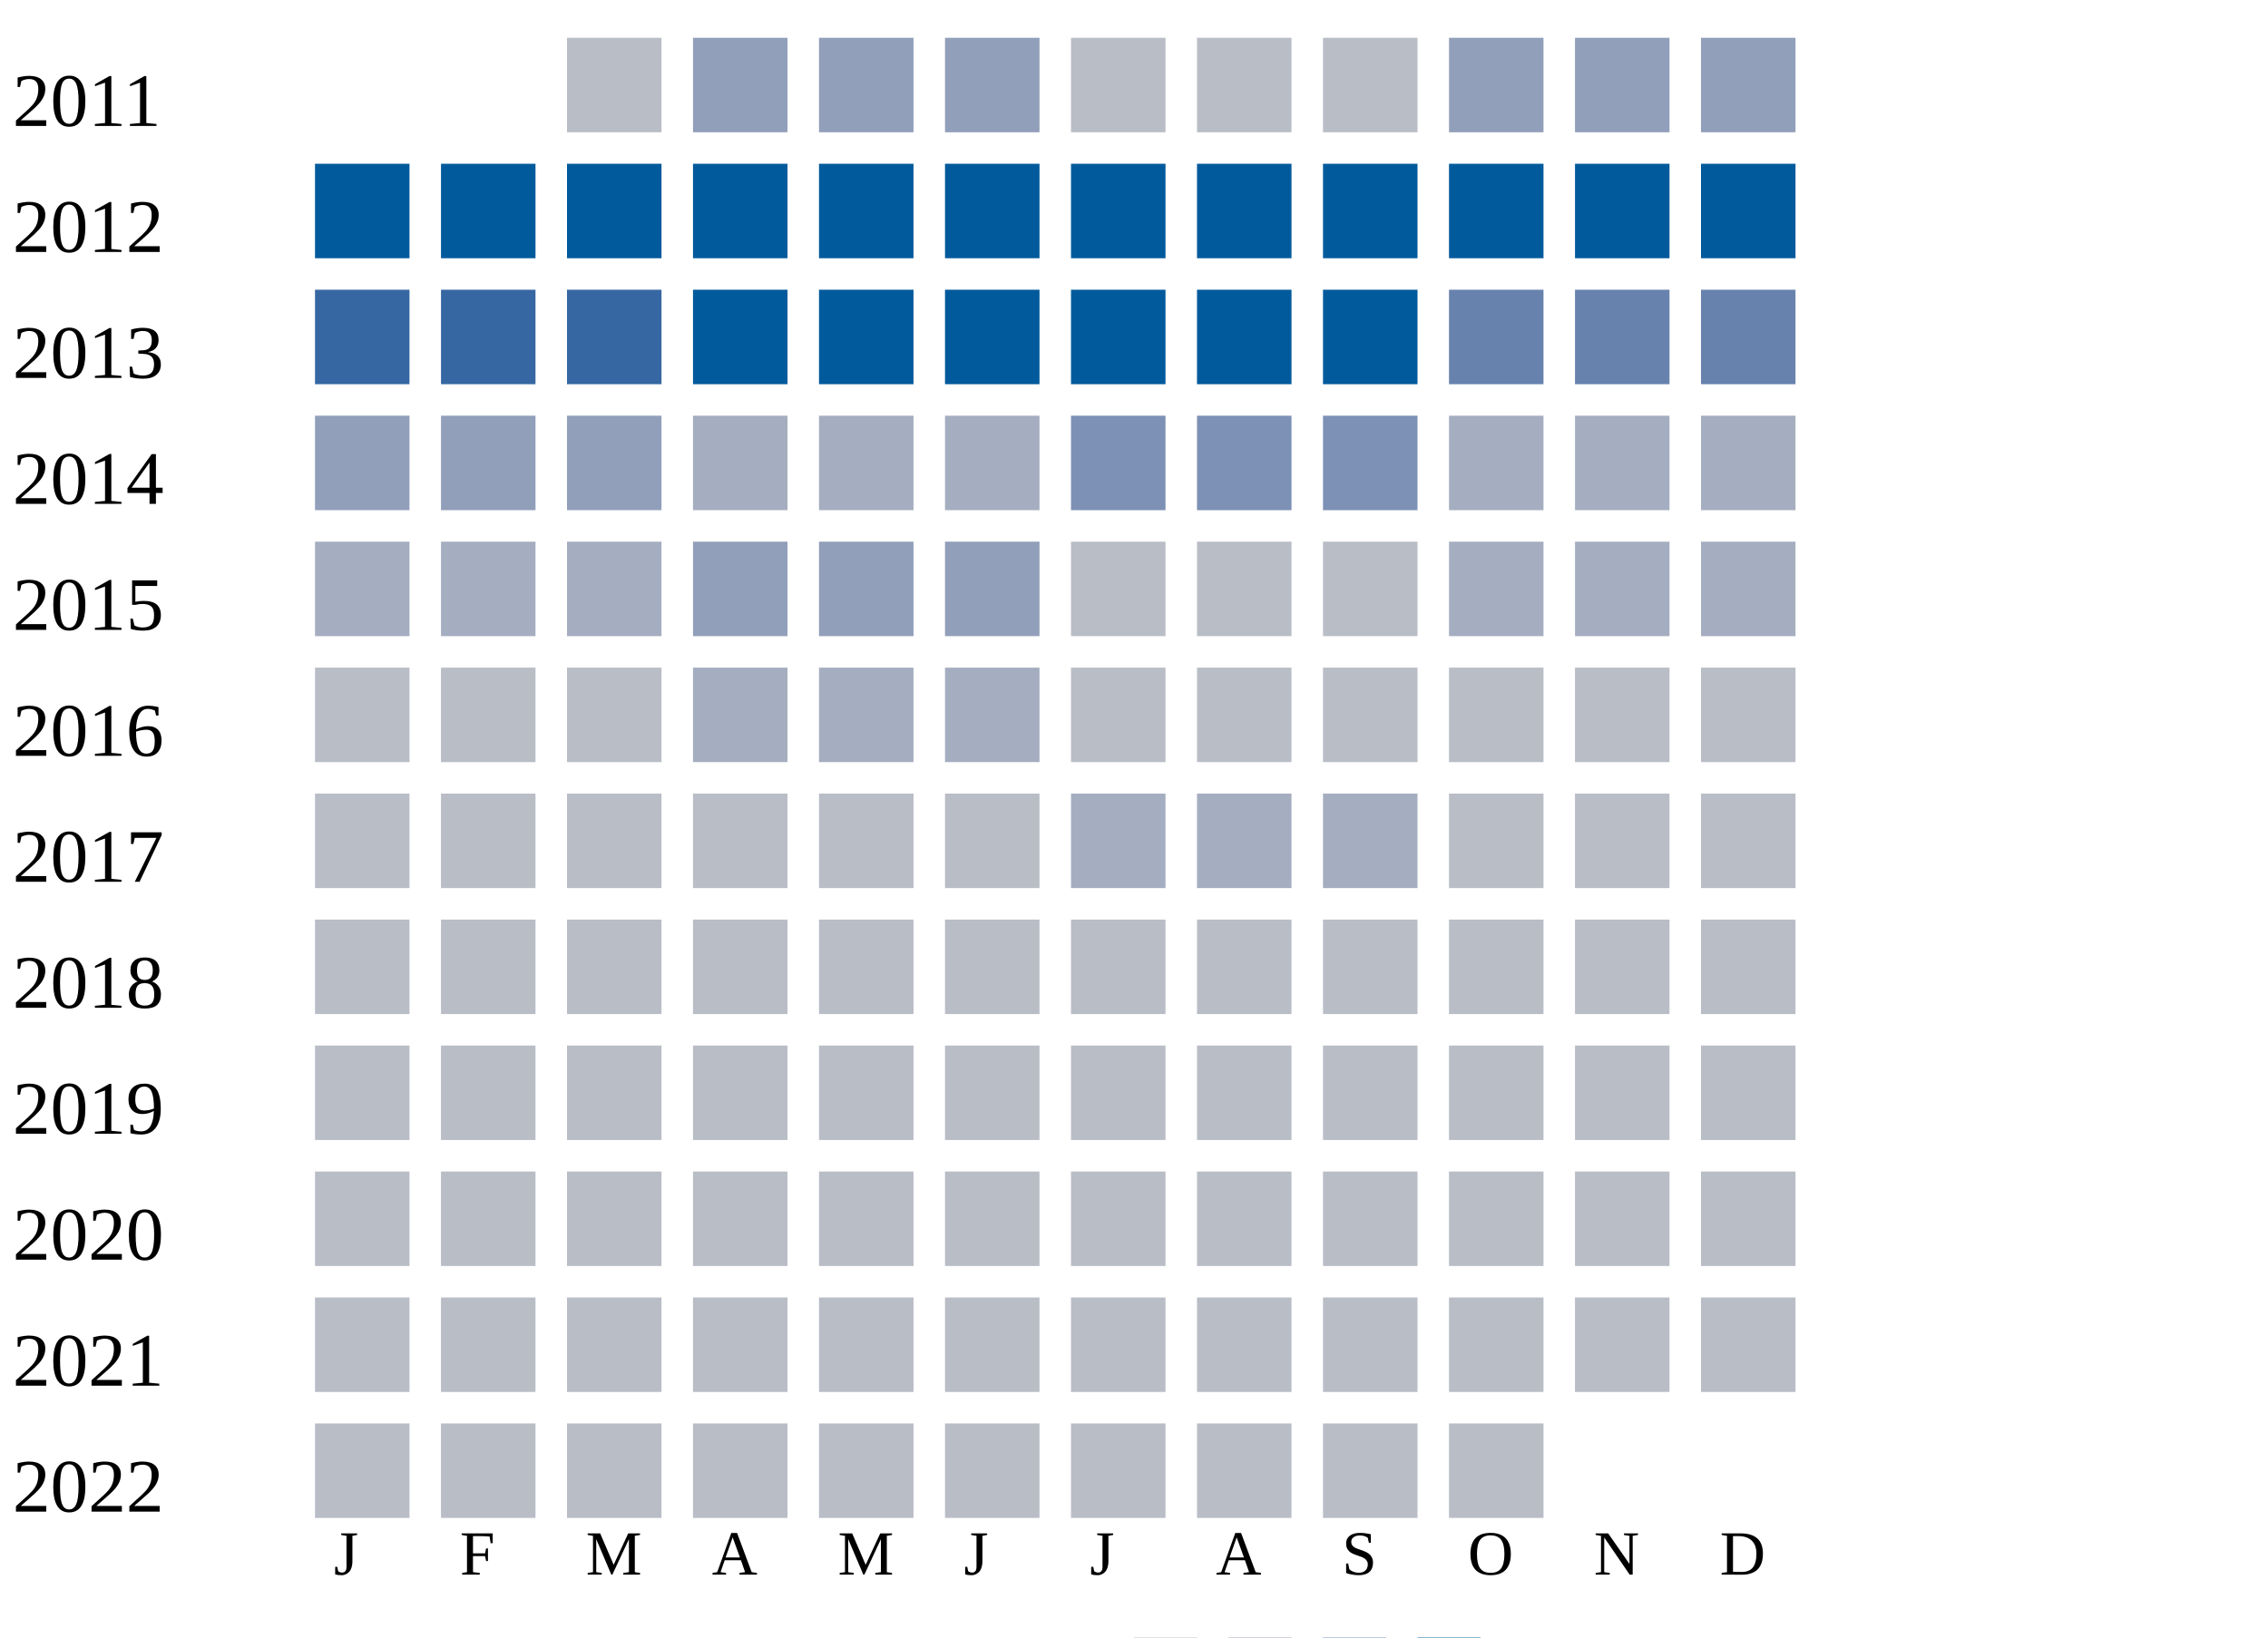
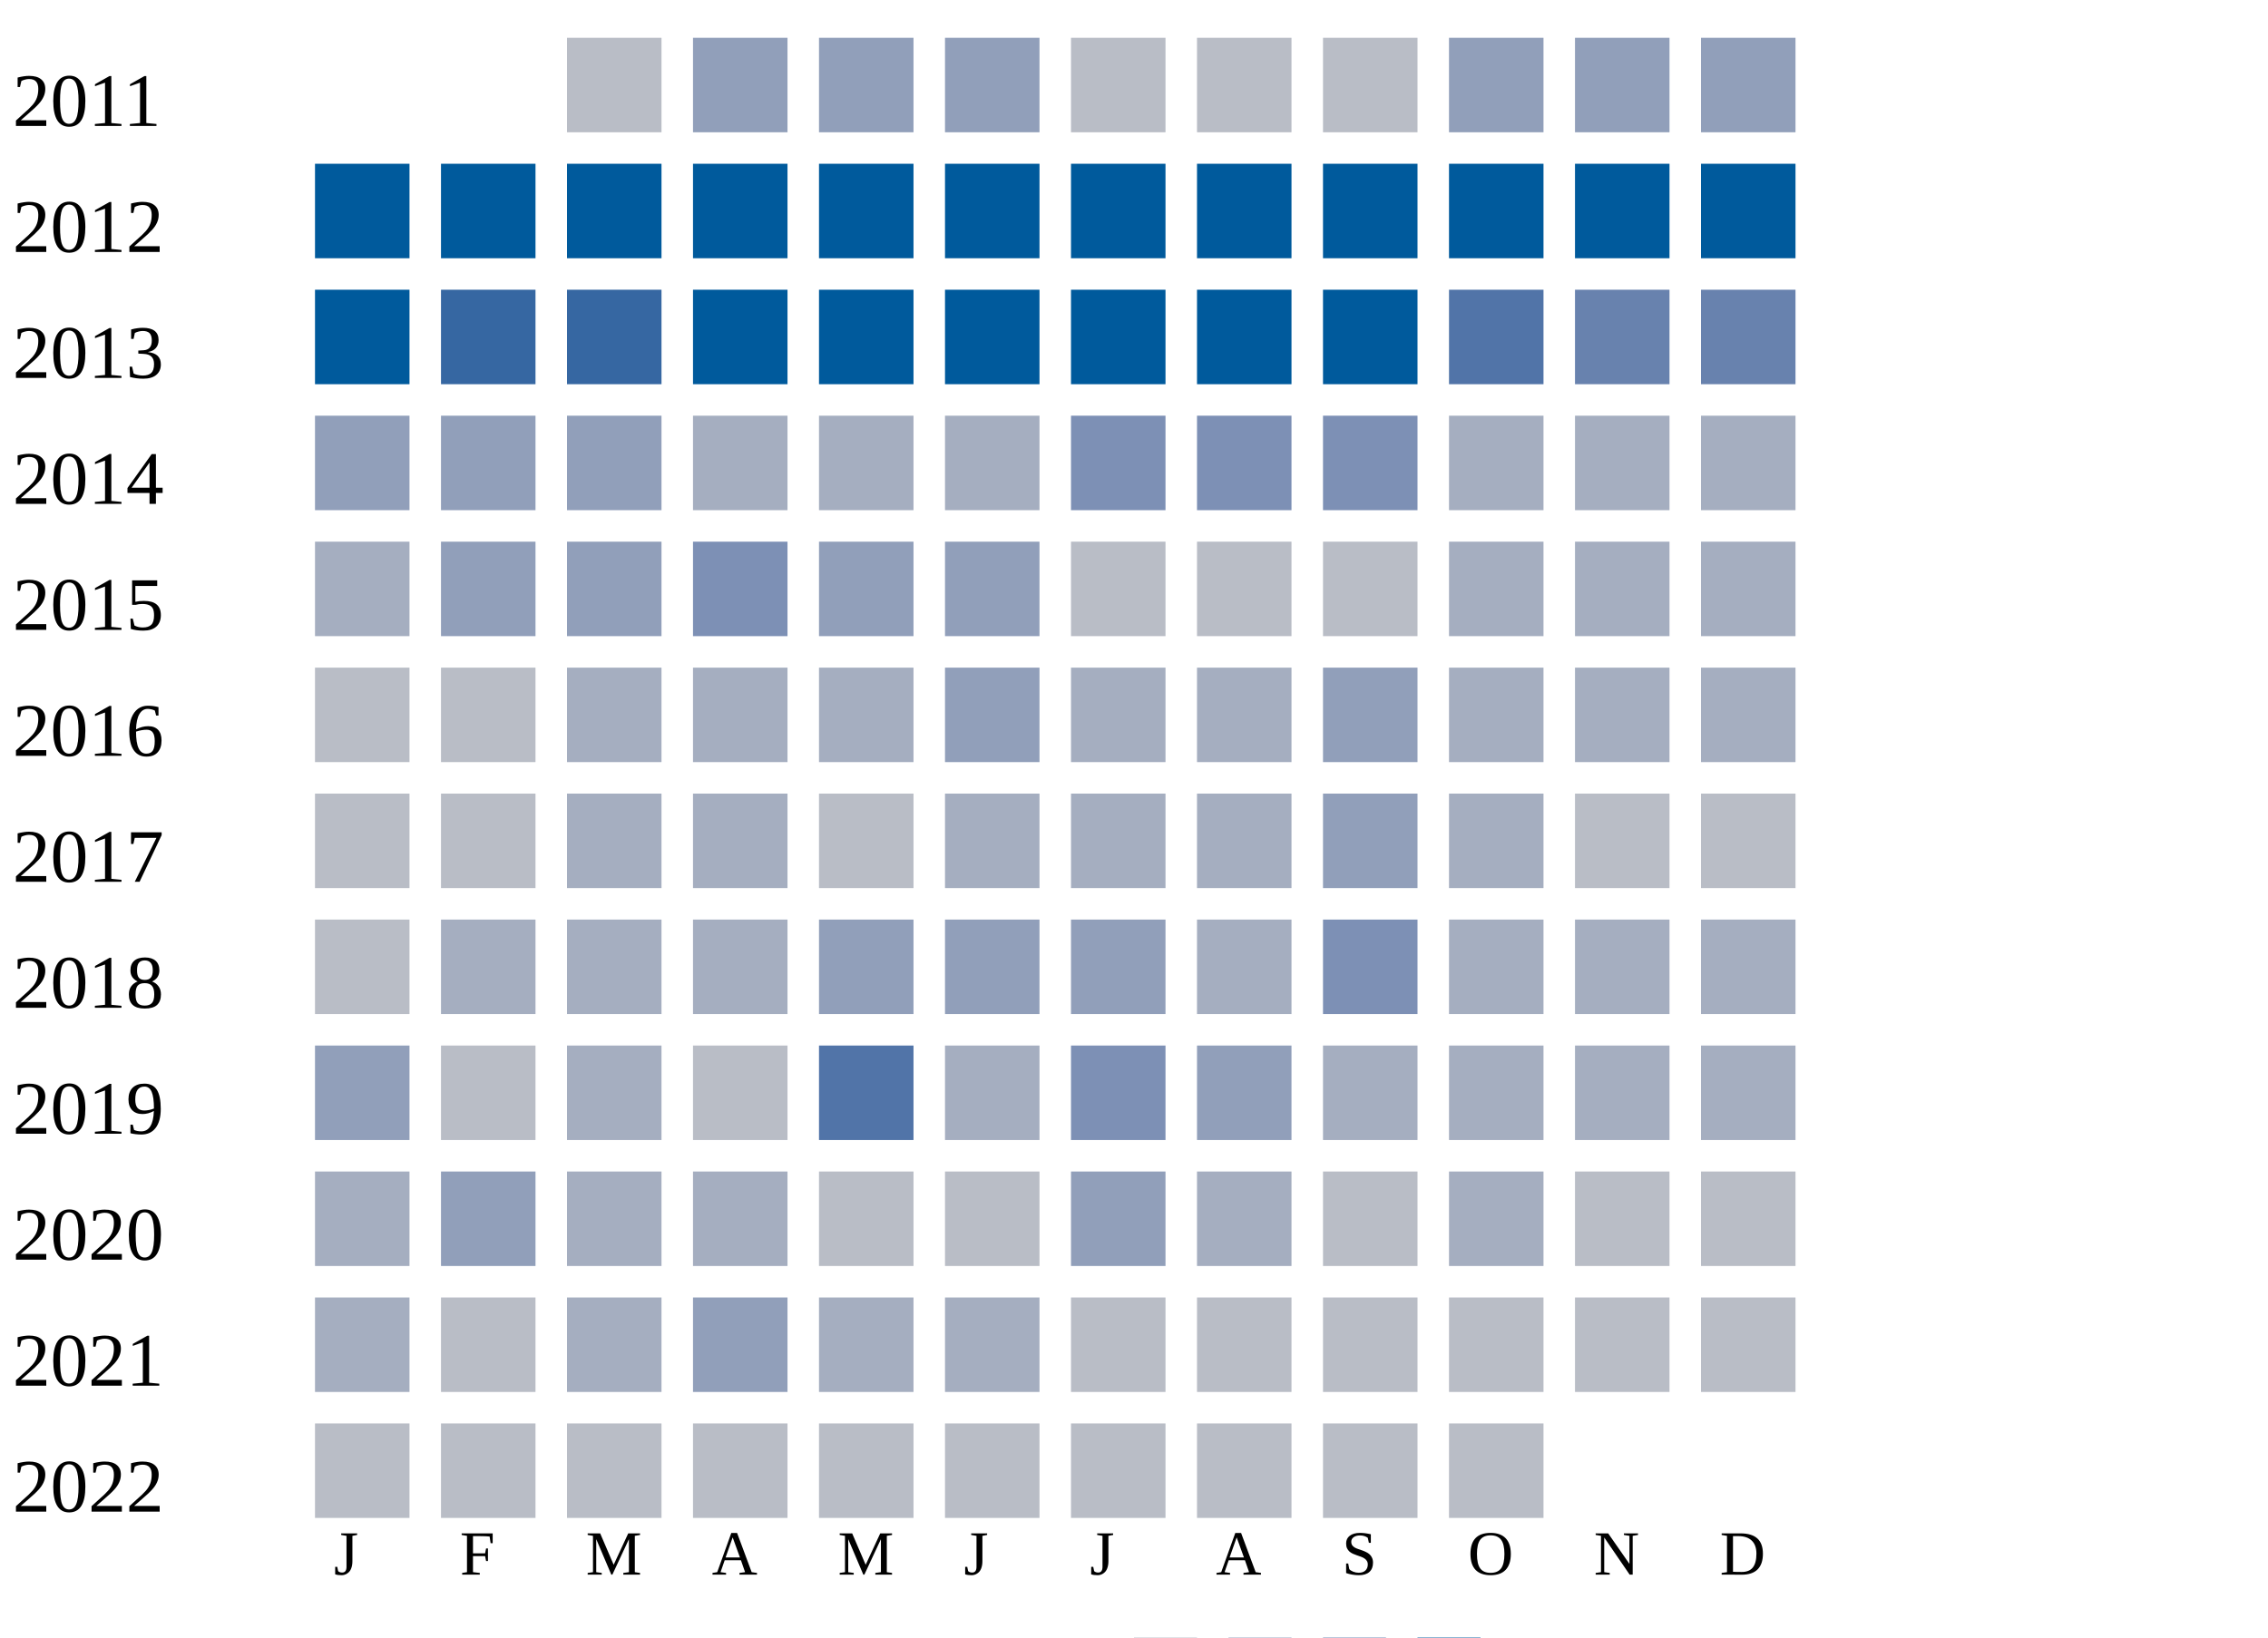
<svg xmlns="http://www.w3.org/2000/svg" width="360" height="260">
  <g transform="translate(0 0)">
    <text x="2" y="20">2011</text>
    <rect x="90" y="6" width="15" height="15" fill="#b9bdc6" />
    <rect x="110" y="6" width="15" height="15" fill="#919fba" />
    <rect x="130" y="6" width="15" height="15" fill="#919fba" />
    <rect x="150" y="6" width="15" height="15" fill="#919fba" />
    <rect x="170" y="6" width="15" height="15" fill="#b9bdc6" />
    <rect x="190" y="6" width="15" height="15" fill="#b9bdc6" />
    <rect x="210" y="6" width="15" height="15" fill="#b9bdc6" />
    <rect x="230" y="6" width="15" height="15" fill="#919fba" />
    <rect x="250" y="6" width="15" height="15" fill="#919fba" />
    <rect x="270" y="6" width="15" height="15" fill="#919fba" />
  </g>
  <g transform="translate(0 20)">
    <text x="2" y="20">2012</text>
    <rect x="50" y="6" width="15" height="15" fill="#005a9c" />
    <rect x="70" y="6" width="15" height="15" fill="#005a9c" />
    <rect x="90" y="6" width="15" height="15" fill="#005a9c" />
    <rect x="110" y="6" width="15" height="15" fill="#005a9c" />
    <rect x="130" y="6" width="15" height="15" fill="#005a9c" />
    <rect x="150" y="6" width="15" height="15" fill="#005a9c" />
    <rect x="170" y="6" width="15" height="15" fill="#005a9c" />
    <rect x="190" y="6" width="15" height="15" fill="#005a9c" />
    <rect x="210" y="6" width="15" height="15" fill="#005a9c" />
    <rect x="230" y="6" width="15" height="15" fill="#005a9c" />
    <rect x="250" y="6" width="15" height="15" fill="#005a9c" />
    <rect x="270" y="6" width="15" height="15" fill="#005a9c" />
  </g>
  <g transform="translate(0 40)">
    <text x="2" y="20">2013</text>
-     <rect x="50" y="6" width="15" height="15" fill="#3667a2" />
+     <rect x="50" y="6" width="15" height="15" fill="#005a9c" />
    <rect x="70" y="6" width="15" height="15" fill="#3667a2" />
    <rect x="90" y="6" width="15" height="15" fill="#3667a2" />
    <rect x="110" y="6" width="15" height="15" fill="#005a9c" />
    <rect x="130" y="6" width="15" height="15" fill="#005a9c" />
    <rect x="150" y="6" width="15" height="15" fill="#005a9c" />
    <rect x="170" y="6" width="15" height="15" fill="#005a9c" />
    <rect x="190" y="6" width="15" height="15" fill="#005a9c" />
    <rect x="210" y="6" width="15" height="15" fill="#005a9c" />
-     <rect x="230" y="6" width="15" height="15" fill="#6882ae" />
+     <rect x="230" y="6" width="15" height="15" fill="#5174a8" />
    <rect x="250" y="6" width="15" height="15" fill="#6882ae" />
    <rect x="270" y="6" width="15" height="15" fill="#6882ae" />
  </g>
  <g transform="translate(0 60)">
    <text x="2" y="20">2014</text>
    <rect x="50" y="6" width="15" height="15" fill="#919fba" />
    <rect x="70" y="6" width="15" height="15" fill="#919fba" />
    <rect x="90" y="6" width="15" height="15" fill="#919fba" />
    <rect x="110" y="6" width="15" height="15" fill="#a5aec0" />
    <rect x="130" y="6" width="15" height="15" fill="#a5aec0" />
    <rect x="150" y="6" width="15" height="15" fill="#a5aec0" />
    <rect x="170" y="6" width="15" height="15" fill="#7d90b5" />
    <rect x="190" y="6" width="15" height="15" fill="#7d90b5" />
    <rect x="210" y="6" width="15" height="15" fill="#7d90b5" />
    <rect x="230" y="6" width="15" height="15" fill="#a5aec0" />
    <rect x="250" y="6" width="15" height="15" fill="#a5aec0" />
    <rect x="270" y="6" width="15" height="15" fill="#a5aec0" />
  </g>
  <g transform="translate(0 80)">
    <text x="2" y="20">2015</text>
    <rect x="50" y="6" width="15" height="15" fill="#a5aec0" />
-     <rect x="70" y="6" width="15" height="15" fill="#a5aec0" />
-     <rect x="90" y="6" width="15" height="15" fill="#a5aec0" />
-     <rect x="110" y="6" width="15" height="15" fill="#919fba" />
+     <rect x="70" y="6" width="15" height="15" fill="#919fba" />
+     <rect x="90" y="6" width="15" height="15" fill="#919fba" />
+     <rect x="110" y="6" width="15" height="15" fill="#7d90b5" />
    <rect x="130" y="6" width="15" height="15" fill="#919fba" />
    <rect x="150" y="6" width="15" height="15" fill="#919fba" />
    <rect x="170" y="6" width="15" height="15" fill="#b9bdc6" />
    <rect x="190" y="6" width="15" height="15" fill="#b9bdc6" />
    <rect x="210" y="6" width="15" height="15" fill="#b9bdc6" />
    <rect x="230" y="6" width="15" height="15" fill="#a5aec0" />
    <rect x="250" y="6" width="15" height="15" fill="#a5aec0" />
    <rect x="270" y="6" width="15" height="15" fill="#a5aec0" />
  </g>
  <g transform="translate(0 100)">
    <text x="2" y="20">2016</text>
    <rect x="50" y="6" width="15" height="15" fill="#b9bdc6" />
    <rect x="70" y="6" width="15" height="15" fill="#b9bdc6" />
-     <rect x="90" y="6" width="15" height="15" fill="#b9bdc6" />
+     <rect x="90" y="6" width="15" height="15" fill="#a5aec0" />
    <rect x="110" y="6" width="15" height="15" fill="#a5aec0" />
    <rect x="130" y="6" width="15" height="15" fill="#a5aec0" />
-     <rect x="150" y="6" width="15" height="15" fill="#a5aec0" />
-     <rect x="170" y="6" width="15" height="15" fill="#b9bdc6" />
-     <rect x="190" y="6" width="15" height="15" fill="#b9bdc6" />
-     <rect x="210" y="6" width="15" height="15" fill="#b9bdc6" />
-     <rect x="230" y="6" width="15" height="15" fill="#b9bdc6" />
-     <rect x="250" y="6" width="15" height="15" fill="#b9bdc6" />
-     <rect x="270" y="6" width="15" height="15" fill="#b9bdc6" />
+     <rect x="150" y="6" width="15" height="15" fill="#919fba" />
+     <rect x="170" y="6" width="15" height="15" fill="#a5aec0" />
+     <rect x="190" y="6" width="15" height="15" fill="#a5aec0" />
+     <rect x="210" y="6" width="15" height="15" fill="#919fba" />
+     <rect x="230" y="6" width="15" height="15" fill="#a5aec0" />
+     <rect x="250" y="6" width="15" height="15" fill="#a5aec0" />
+     <rect x="270" y="6" width="15" height="15" fill="#a5aec0" />
  </g>
  <g transform="translate(0 120)">
    <text x="2" y="20">2017</text>
    <rect x="50" y="6" width="15" height="15" fill="#b9bdc6" />
    <rect x="70" y="6" width="15" height="15" fill="#b9bdc6" />
-     <rect x="90" y="6" width="15" height="15" fill="#b9bdc6" />
-     <rect x="110" y="6" width="15" height="15" fill="#b9bdc6" />
+     <rect x="90" y="6" width="15" height="15" fill="#a5aec0" />
+     <rect x="110" y="6" width="15" height="15" fill="#a5aec0" />
    <rect x="130" y="6" width="15" height="15" fill="#b9bdc6" />
-     <rect x="150" y="6" width="15" height="15" fill="#b9bdc6" />
+     <rect x="150" y="6" width="15" height="15" fill="#a5aec0" />
    <rect x="170" y="6" width="15" height="15" fill="#a5aec0" />
    <rect x="190" y="6" width="15" height="15" fill="#a5aec0" />
-     <rect x="210" y="6" width="15" height="15" fill="#a5aec0" />
-     <rect x="230" y="6" width="15" height="15" fill="#b9bdc6" />
+     <rect x="210" y="6" width="15" height="15" fill="#919fba" />
+     <rect x="230" y="6" width="15" height="15" fill="#a5aec0" />
    <rect x="250" y="6" width="15" height="15" fill="#b9bdc6" />
    <rect x="270" y="6" width="15" height="15" fill="#b9bdc6" />
  </g>
  <g transform="translate(0 140)">
    <text x="2" y="20">2018</text>
    <rect x="50" y="6" width="15" height="15" fill="#b9bdc6" />
-     <rect x="70" y="6" width="15" height="15" fill="#b9bdc6" />
-     <rect x="90" y="6" width="15" height="15" fill="#b9bdc6" />
-     <rect x="110" y="6" width="15" height="15" fill="#b9bdc6" />
-     <rect x="130" y="6" width="15" height="15" fill="#b9bdc6" />
-     <rect x="150" y="6" width="15" height="15" fill="#b9bdc6" />
-     <rect x="170" y="6" width="15" height="15" fill="#b9bdc6" />
-     <rect x="190" y="6" width="15" height="15" fill="#b9bdc6" />
-     <rect x="210" y="6" width="15" height="15" fill="#b9bdc6" />
-     <rect x="230" y="6" width="15" height="15" fill="#b9bdc6" />
-     <rect x="250" y="6" width="15" height="15" fill="#b9bdc6" />
-     <rect x="270" y="6" width="15" height="15" fill="#b9bdc6" />
+     <rect x="70" y="6" width="15" height="15" fill="#a5aec0" />
+     <rect x="90" y="6" width="15" height="15" fill="#a5aec0" />
+     <rect x="110" y="6" width="15" height="15" fill="#a5aec0" />
+     <rect x="130" y="6" width="15" height="15" fill="#919fba" />
+     <rect x="150" y="6" width="15" height="15" fill="#919fba" />
+     <rect x="170" y="6" width="15" height="15" fill="#919fba" />
+     <rect x="190" y="6" width="15" height="15" fill="#a5aec0" />
+     <rect x="210" y="6" width="15" height="15" fill="#7d90b5" />
+     <rect x="230" y="6" width="15" height="15" fill="#a5aec0" />
+     <rect x="250" y="6" width="15" height="15" fill="#a5aec0" />
+     <rect x="270" y="6" width="15" height="15" fill="#a5aec0" />
  </g>
  <g transform="translate(0 160)">
    <text x="2" y="20">2019</text>
-     <rect x="50" y="6" width="15" height="15" fill="#b9bdc6" />
+     <rect x="50" y="6" width="15" height="15" fill="#919fba" />
    <rect x="70" y="6" width="15" height="15" fill="#b9bdc6" />
-     <rect x="90" y="6" width="15" height="15" fill="#b9bdc6" />
+     <rect x="90" y="6" width="15" height="15" fill="#a5aec0" />
    <rect x="110" y="6" width="15" height="15" fill="#b9bdc6" />
-     <rect x="130" y="6" width="15" height="15" fill="#b9bdc6" />
-     <rect x="150" y="6" width="15" height="15" fill="#b9bdc6" />
-     <rect x="170" y="6" width="15" height="15" fill="#b9bdc6" />
-     <rect x="190" y="6" width="15" height="15" fill="#b9bdc6" />
-     <rect x="210" y="6" width="15" height="15" fill="#b9bdc6" />
-     <rect x="230" y="6" width="15" height="15" fill="#b9bdc6" />
-     <rect x="250" y="6" width="15" height="15" fill="#b9bdc6" />
-     <rect x="270" y="6" width="15" height="15" fill="#b9bdc6" />
+     <rect x="130" y="6" width="15" height="15" fill="#5174a8" />
+     <rect x="150" y="6" width="15" height="15" fill="#a5aec0" />
+     <rect x="170" y="6" width="15" height="15" fill="#7d90b5" />
+     <rect x="190" y="6" width="15" height="15" fill="#919fba" />
+     <rect x="210" y="6" width="15" height="15" fill="#a5aec0" />
+     <rect x="230" y="6" width="15" height="15" fill="#a5aec0" />
+     <rect x="250" y="6" width="15" height="15" fill="#a5aec0" />
+     <rect x="270" y="6" width="15" height="15" fill="#a5aec0" />
  </g>
  <g transform="translate(0 180)">
    <text x="2" y="20">2020</text>
-     <rect x="50" y="6" width="15" height="15" fill="#b9bdc6" />
-     <rect x="70" y="6" width="15" height="15" fill="#b9bdc6" />
-     <rect x="90" y="6" width="15" height="15" fill="#b9bdc6" />
-     <rect x="110" y="6" width="15" height="15" fill="#b9bdc6" />
+     <rect x="50" y="6" width="15" height="15" fill="#a5aec0" />
+     <rect x="70" y="6" width="15" height="15" fill="#919fba" />
+     <rect x="90" y="6" width="15" height="15" fill="#a5aec0" />
+     <rect x="110" y="6" width="15" height="15" fill="#a5aec0" />
    <rect x="130" y="6" width="15" height="15" fill="#b9bdc6" />
    <rect x="150" y="6" width="15" height="15" fill="#b9bdc6" />
-     <rect x="170" y="6" width="15" height="15" fill="#b9bdc6" />
-     <rect x="190" y="6" width="15" height="15" fill="#b9bdc6" />
+     <rect x="170" y="6" width="15" height="15" fill="#919fba" />
+     <rect x="190" y="6" width="15" height="15" fill="#a5aec0" />
    <rect x="210" y="6" width="15" height="15" fill="#b9bdc6" />
-     <rect x="230" y="6" width="15" height="15" fill="#b9bdc6" />
+     <rect x="230" y="6" width="15" height="15" fill="#a5aec0" />
    <rect x="250" y="6" width="15" height="15" fill="#b9bdc6" />
    <rect x="270" y="6" width="15" height="15" fill="#b9bdc6" />
  </g>
  <g transform="translate(0 200)">
    <text x="2" y="20">2021</text>
-     <rect x="50" y="6" width="15" height="15" fill="#b9bdc6" />
+     <rect x="50" y="6" width="15" height="15" fill="#a5aec0" />
    <rect x="70" y="6" width="15" height="15" fill="#b9bdc6" />
-     <rect x="90" y="6" width="15" height="15" fill="#b9bdc6" />
-     <rect x="110" y="6" width="15" height="15" fill="#b9bdc6" />
-     <rect x="130" y="6" width="15" height="15" fill="#b9bdc6" />
-     <rect x="150" y="6" width="15" height="15" fill="#b9bdc6" />
+     <rect x="90" y="6" width="15" height="15" fill="#a5aec0" />
+     <rect x="110" y="6" width="15" height="15" fill="#919fba" />
+     <rect x="130" y="6" width="15" height="15" fill="#a5aec0" />
+     <rect x="150" y="6" width="15" height="15" fill="#a5aec0" />
    <rect x="170" y="6" width="15" height="15" fill="#b9bdc6" />
    <rect x="190" y="6" width="15" height="15" fill="#b9bdc6" />
    <rect x="210" y="6" width="15" height="15" fill="#b9bdc6" />
    <rect x="230" y="6" width="15" height="15" fill="#b9bdc6" />
    <rect x="250" y="6" width="15" height="15" fill="#b9bdc6" />
    <rect x="270" y="6" width="15" height="15" fill="#b9bdc6" />
  </g>
  <g transform="translate(0 220)">
    <text x="2" y="20">2022</text>
    <rect x="50" y="6" width="15" height="15" fill="#b9bdc6" />
    <rect x="70" y="6" width="15" height="15" fill="#b9bdc6" />
    <rect x="90" y="6" width="15" height="15" fill="#b9bdc6" />
    <rect x="110" y="6" width="15" height="15" fill="#b9bdc6" />
    <rect x="130" y="6" width="15" height="15" fill="#b9bdc6" />
    <rect x="150" y="6" width="15" height="15" fill="#b9bdc6" />
    <rect x="170" y="6" width="15" height="15" fill="#b9bdc6" />
    <rect x="190" y="6" width="15" height="15" fill="#b9bdc6" />
    <rect x="210" y="6" width="15" height="15" fill="#b9bdc6" />
    <rect x="230" y="6" width="15" height="15" fill="#b9bdc6" />
  </g>
  <text style="font-size: 10px; text-align: center" x="53" y="250">J</text>
  <text style="font-size: 10px; text-align: center" x="73" y="250">F</text>
  <text style="font-size: 10px; text-align: center" x="93" y="250">M</text>
  <text style="font-size: 10px; text-align: center" x="113" y="250">A</text>
  <text style="font-size: 10px; text-align: center" x="133" y="250">M</text>
  <text style="font-size: 10px; text-align: center" x="153" y="250">J</text>
  <text style="font-size: 10px; text-align: center" x="173" y="250">J</text>
  <text style="font-size: 10px; text-align: center" x="193" y="250">A</text>
  <text style="font-size: 10px; text-align: center" x="213" y="250">S</text>
  <text style="font-size: 10px; text-align: center" x="233" y="250">O</text>
  <text style="font-size: 10px; text-align: center" x="253" y="250">N</text>
  <text style="font-size: 10px; text-align: center" x="273" y="250">D</text>
  <text style="font-size: 10px;" x="155" y="269">Less</text>
  <rect fill="#b9bdc6" width="10" height="10" x="180" y="260" />
  <rect fill="#919fba" width="10" height="10" x="195" y="260" />
  <rect fill="#6882ae" width="10" height="10" x="210" y="260" />
  <rect fill="#005a9c" width="10" height="10" x="225" y="260" />
  <text x="240" y="269" style="font-size: 10px;">More</text>
</svg>
